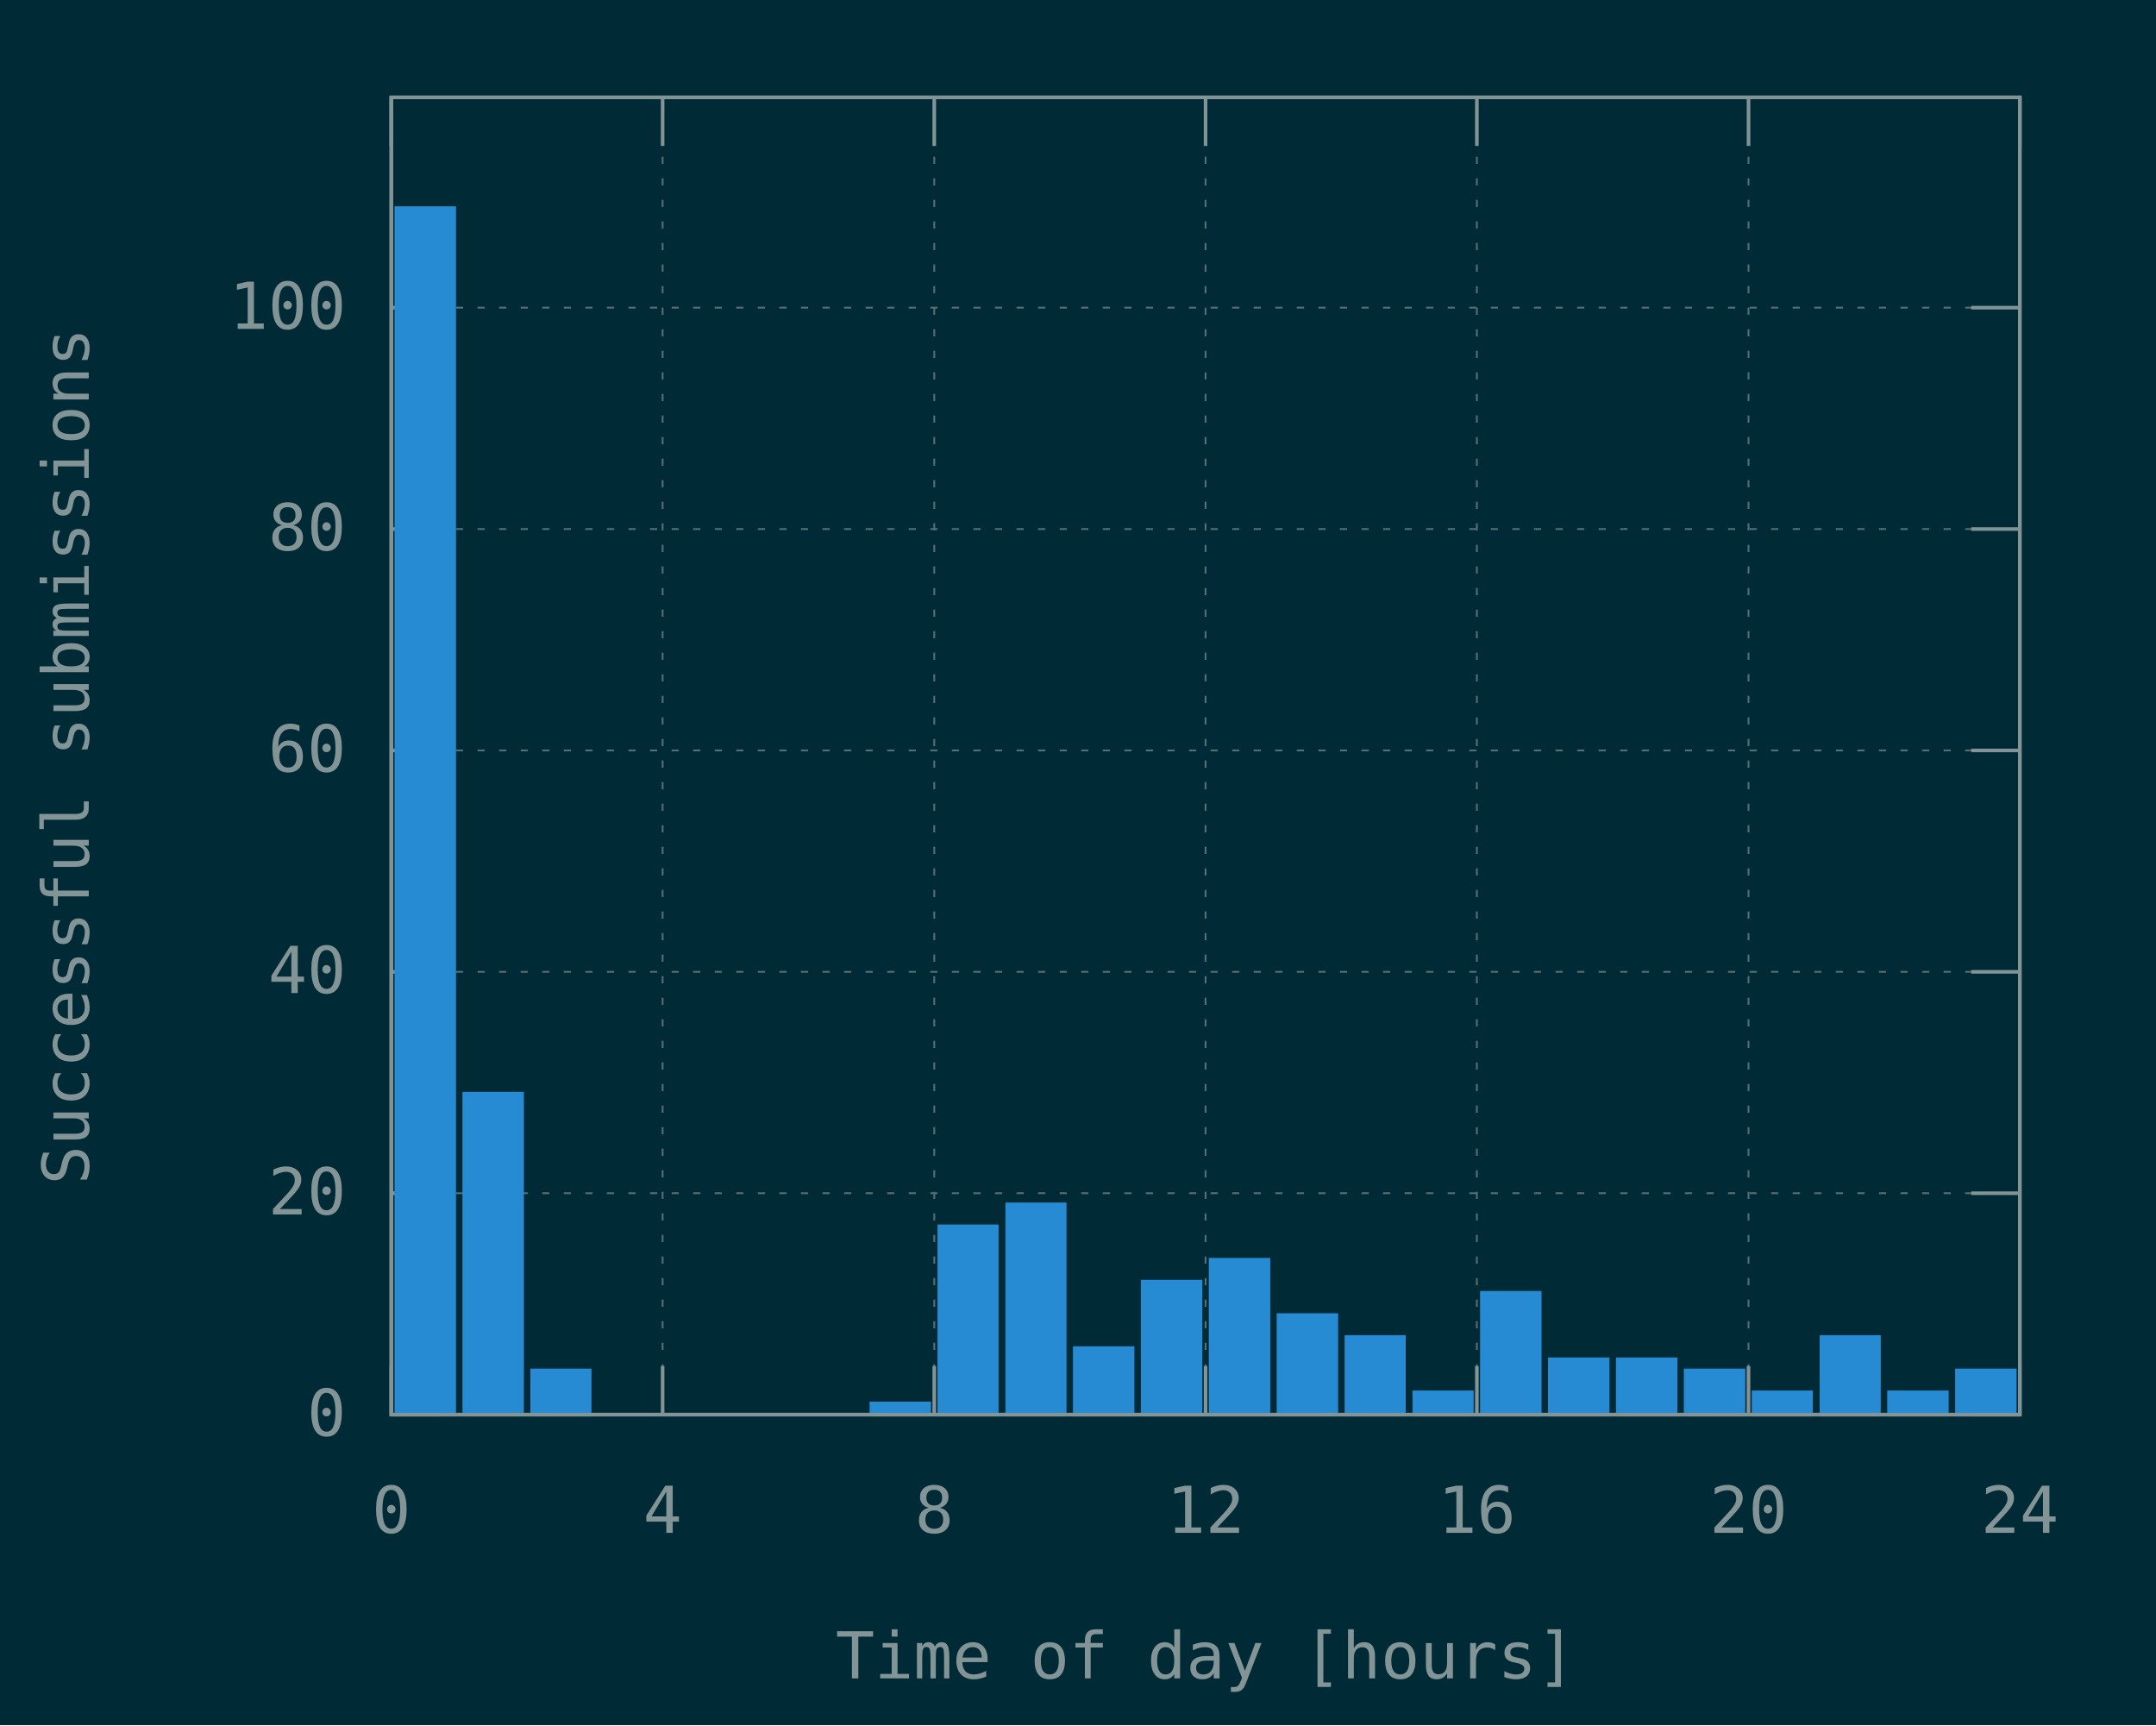
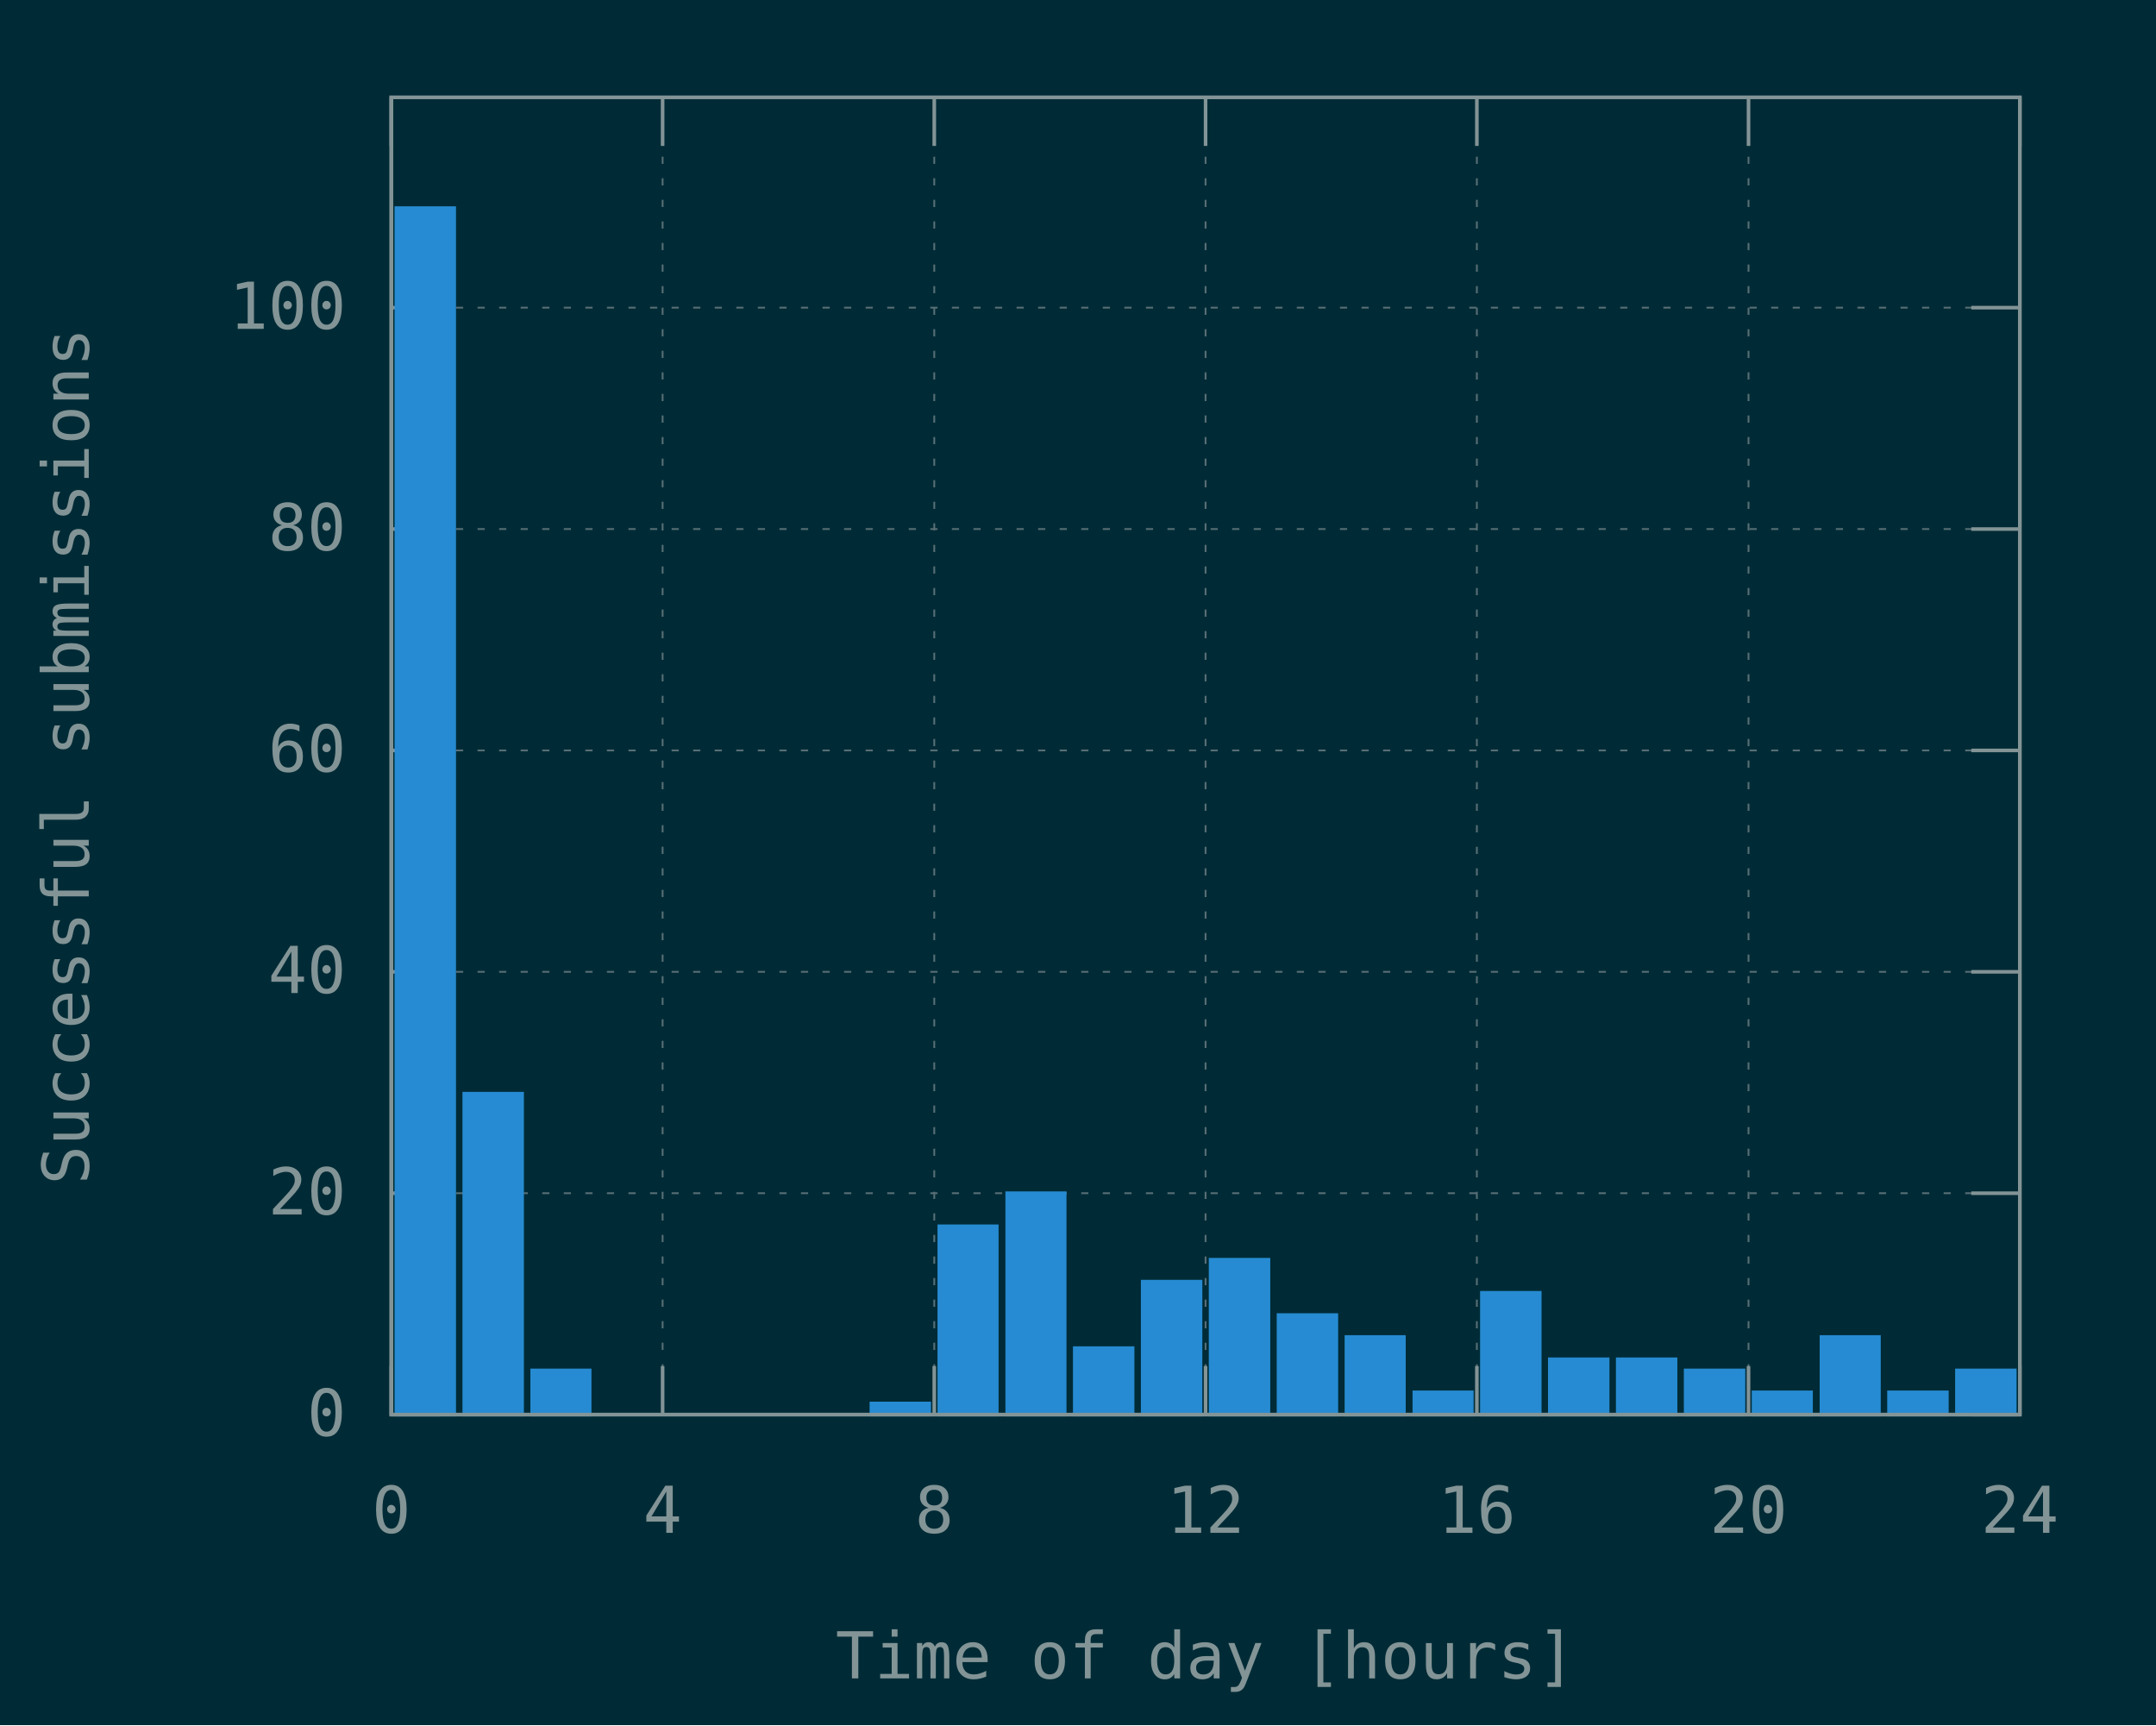
<svg xmlns="http://www.w3.org/2000/svg" xmlns:xlink="http://www.w3.org/1999/xlink" width="600" height="480" viewBox="0 0 600 480">
  <g id="gnuplot_canvas">
    <rect x="0" y="0" width="600" height="480" fill="#002b36" />
    <defs>
      <circle id="gpDot" r="0.5" stroke-width="0.5" stroke="currentColor" />
      <path id="gpPt0" stroke-width="0.148" stroke="currentColor" d="M-1,0 h2 M0,-1 v2" />
      <path id="gpPt1" stroke-width="0.148" stroke="currentColor" d="M-1,-1 L1,1 M1,-1 L-1,1" />
      <path id="gpPt2" stroke-width="0.148" stroke="currentColor" d="M-1,0 L1,0 M0,-1 L0,1 M-1,-1 L1,1 M-1,1 L1,-1" />
      <rect id="gpPt3" stroke-width="0.148" stroke="currentColor" x="-1" y="-1" width="2" height="2" />
      <rect id="gpPt4" stroke-width="0.148" stroke="currentColor" fill="currentColor" x="-1" y="-1" width="2" height="2" />
      <circle id="gpPt5" stroke-width="0.148" stroke="currentColor" cx="0" cy="0" r="1" />
      <use xlink:href="#gpPt5" id="gpPt6" fill="currentColor" stroke="none" />
      <path id="gpPt7" stroke-width="0.148" stroke="currentColor" d="M0,-1.33 L-1.33,0.67 L1.33,0.67 z" />
      <use xlink:href="#gpPt7" id="gpPt8" fill="currentColor" stroke="none" />
      <use xlink:href="#gpPt7" id="gpPt9" stroke="currentColor" transform="rotate(180)" />
      <use xlink:href="#gpPt9" id="gpPt10" fill="currentColor" stroke="none" />
      <use xlink:href="#gpPt3" id="gpPt11" stroke="currentColor" transform="rotate(45)" />
      <use xlink:href="#gpPt11" id="gpPt12" fill="currentColor" stroke="none" />
      <path id="gpPt13" stroke-width="0.148" stroke="currentColor" d="M0,1.330 L1.265,0.411 L0.782,-1.067 L-0.782,-1.076 L-1.265,0.411 z" />
      <use xlink:href="#gpPt13" id="gpPt14" fill="currentColor" stroke="none" />
      <filter id="textbox" filterUnits="objectBoundingBox" x="0" y="0" height="1" width="1">
        <feFlood flood-color="#002B36" flood-opacity="1" result="bgnd" />
        <feComposite in="SourceGraphic" in2="bgnd" operator="atop" />
      </filter>
      <filter id="greybox" filterUnits="objectBoundingBox" x="0" y="0" height="1" width="1">
        <feFlood flood-color="lightgrey" flood-opacity="1" result="grey" />
        <feComposite in="SourceGraphic" in2="grey" operator="atop" />
      </filter>
    </defs>
    <g fill="none" color="#002B36" stroke="currentColor" stroke-width="1.00" stroke-linecap="butt" stroke-linejoin="miter">
</g>
    <g fill="none" color="black" stroke="currentColor" stroke-width="1.00" stroke-linecap="butt" stroke-linejoin="miter">
</g>
    <g fill="none" color="black" stroke="rgb(131, 148, 150)" stroke-width="0.50" stroke-linecap="butt" stroke-linejoin="miter">
</g>
    <g fill="none" color="gray" stroke="currentColor" stroke-width="0.50" stroke-linecap="butt" stroke-linejoin="miter">
      <path stroke="rgb( 88, 110, 117)" stroke-dasharray="2,4" class="gridline" d="M108.9,393.6 L562.1,393.6  " />
    </g>
    <g fill="none" color="gray" stroke="rgb( 88, 110, 117)" stroke-width="1.00" stroke-linecap="butt" stroke-linejoin="miter">
</g>
    <g fill="none" color="black" stroke="currentColor" stroke-width="1.00" stroke-linecap="butt" stroke-linejoin="miter">
      <path stroke="rgb(131, 148, 150)" d="M108.9,393.6 L122.4,393.6 M562.1,393.6 L548.6,393.6  " />
      <g transform="translate(96.3,399.5)" stroke="none" fill="rgb(131,148,150)" font-family="Inconsolata" font-size="18.00" text-anchor="end">
        <text>
          <tspan font-family="Inconsolata"> 0</tspan>
        </text>
      </g>
    </g>
    <g fill="none" color="black" stroke="currentColor" stroke-width="1.00" stroke-linecap="butt" stroke-linejoin="miter">
</g>
    <g fill="none" color="black" stroke="rgb(131, 148, 150)" stroke-width="0.50" stroke-linecap="butt" stroke-linejoin="miter">
</g>
    <g fill="none" color="gray" stroke="currentColor" stroke-width="0.50" stroke-linecap="butt" stroke-linejoin="miter">
      <path stroke="rgb( 88, 110, 117)" stroke-dasharray="2,4" class="gridline" d="M108.9,332.0 L562.1,332.0  " />
    </g>
    <g fill="none" color="gray" stroke="rgb( 88, 110, 117)" stroke-width="1.00" stroke-linecap="butt" stroke-linejoin="miter">
</g>
    <g fill="none" color="black" stroke="currentColor" stroke-width="1.00" stroke-linecap="butt" stroke-linejoin="miter">
      <path stroke="rgb(131, 148, 150)" d="M108.9,332.0 L122.4,332.0 M562.1,332.0 L548.6,332.0  " />
      <g transform="translate(96.3,337.9)" stroke="none" fill="rgb(131,148,150)" font-family="Inconsolata" font-size="18.00" text-anchor="end">
        <text>
          <tspan font-family="Inconsolata"> 20</tspan>
        </text>
      </g>
    </g>
    <g fill="none" color="black" stroke="currentColor" stroke-width="1.00" stroke-linecap="butt" stroke-linejoin="miter">
</g>
    <g fill="none" color="black" stroke="rgb(131, 148, 150)" stroke-width="0.50" stroke-linecap="butt" stroke-linejoin="miter">
</g>
    <g fill="none" color="gray" stroke="currentColor" stroke-width="0.50" stroke-linecap="butt" stroke-linejoin="miter">
      <path stroke="rgb( 88, 110, 117)" stroke-dasharray="2,4" class="gridline" d="M108.9,270.4 L562.1,270.4  " />
    </g>
    <g fill="none" color="gray" stroke="rgb( 88, 110, 117)" stroke-width="1.00" stroke-linecap="butt" stroke-linejoin="miter">
</g>
    <g fill="none" color="black" stroke="currentColor" stroke-width="1.00" stroke-linecap="butt" stroke-linejoin="miter">
      <path stroke="rgb(131, 148, 150)" d="M108.9,270.4 L122.4,270.4 M562.1,270.4 L548.6,270.4  " />
      <g transform="translate(96.3,276.3)" stroke="none" fill="rgb(131,148,150)" font-family="Inconsolata" font-size="18.00" text-anchor="end">
        <text>
          <tspan font-family="Inconsolata"> 40</tspan>
        </text>
      </g>
    </g>
    <g fill="none" color="black" stroke="currentColor" stroke-width="1.00" stroke-linecap="butt" stroke-linejoin="miter">
</g>
    <g fill="none" color="black" stroke="rgb(131, 148, 150)" stroke-width="0.50" stroke-linecap="butt" stroke-linejoin="miter">
</g>
    <g fill="none" color="gray" stroke="currentColor" stroke-width="0.50" stroke-linecap="butt" stroke-linejoin="miter">
      <path stroke="rgb( 88, 110, 117)" stroke-dasharray="2,4" class="gridline" d="M108.9,208.8 L562.1,208.8  " />
    </g>
    <g fill="none" color="gray" stroke="rgb( 88, 110, 117)" stroke-width="1.00" stroke-linecap="butt" stroke-linejoin="miter">
</g>
    <g fill="none" color="black" stroke="currentColor" stroke-width="1.00" stroke-linecap="butt" stroke-linejoin="miter">
      <path stroke="rgb(131, 148, 150)" d="M108.9,208.8 L122.4,208.8 M562.1,208.8 L548.6,208.8  " />
      <g transform="translate(96.3,214.7)" stroke="none" fill="rgb(131,148,150)" font-family="Inconsolata" font-size="18.00" text-anchor="end">
        <text>
          <tspan font-family="Inconsolata"> 60</tspan>
        </text>
      </g>
    </g>
    <g fill="none" color="black" stroke="currentColor" stroke-width="1.00" stroke-linecap="butt" stroke-linejoin="miter">
</g>
    <g fill="none" color="black" stroke="rgb(131, 148, 150)" stroke-width="0.50" stroke-linecap="butt" stroke-linejoin="miter">
</g>
    <g fill="none" color="gray" stroke="currentColor" stroke-width="0.50" stroke-linecap="butt" stroke-linejoin="miter">
      <path stroke="rgb( 88, 110, 117)" stroke-dasharray="2,4" class="gridline" d="M108.9,147.2 L562.1,147.2  " />
    </g>
    <g fill="none" color="gray" stroke="rgb( 88, 110, 117)" stroke-width="1.00" stroke-linecap="butt" stroke-linejoin="miter">
</g>
    <g fill="none" color="black" stroke="currentColor" stroke-width="1.00" stroke-linecap="butt" stroke-linejoin="miter">
      <path stroke="rgb(131, 148, 150)" d="M108.9,147.2 L122.4,147.2 M562.1,147.2 L548.6,147.2  " />
      <g transform="translate(96.3,153.1)" stroke="none" fill="rgb(131,148,150)" font-family="Inconsolata" font-size="18.00" text-anchor="end">
        <text>
          <tspan font-family="Inconsolata"> 80</tspan>
        </text>
      </g>
    </g>
    <g fill="none" color="black" stroke="currentColor" stroke-width="1.00" stroke-linecap="butt" stroke-linejoin="miter">
</g>
    <g fill="none" color="black" stroke="rgb(131, 148, 150)" stroke-width="0.50" stroke-linecap="butt" stroke-linejoin="miter">
</g>
    <g fill="none" color="gray" stroke="currentColor" stroke-width="0.50" stroke-linecap="butt" stroke-linejoin="miter">
      <path stroke="rgb( 88, 110, 117)" stroke-dasharray="2,4" class="gridline" d="M108.9,85.6 L562.1,85.6  " />
    </g>
    <g fill="none" color="gray" stroke="rgb( 88, 110, 117)" stroke-width="1.00" stroke-linecap="butt" stroke-linejoin="miter">
</g>
    <g fill="none" color="black" stroke="currentColor" stroke-width="1.00" stroke-linecap="butt" stroke-linejoin="miter">
      <path stroke="rgb(131, 148, 150)" d="M108.9,85.6 L122.4,85.6 M562.1,85.6 L548.6,85.6  " />
      <g transform="translate(96.3,91.5)" stroke="none" fill="rgb(131,148,150)" font-family="Inconsolata" font-size="18.00" text-anchor="end">
        <text>
          <tspan font-family="Inconsolata"> 100</tspan>
        </text>
      </g>
    </g>
    <g fill="none" color="black" stroke="currentColor" stroke-width="1.00" stroke-linecap="butt" stroke-linejoin="miter">
</g>
    <g fill="none" color="black" stroke="rgb(131, 148, 150)" stroke-width="0.50" stroke-linecap="butt" stroke-linejoin="miter">
</g>
    <g fill="none" color="gray" stroke="currentColor" stroke-width="0.50" stroke-linecap="butt" stroke-linejoin="miter">
      <path stroke="rgb( 88, 110, 117)" stroke-dasharray="2,4" class="gridline" d="M108.9,393.6 L108.9,27.1  " />
    </g>
    <g fill="none" color="gray" stroke="rgb( 88, 110, 117)" stroke-width="1.00" stroke-linecap="butt" stroke-linejoin="miter">
</g>
    <g fill="none" color="black" stroke="currentColor" stroke-width="1.00" stroke-linecap="butt" stroke-linejoin="miter">
      <path stroke="rgb(131, 148, 150)" d="M108.9,393.6 L108.9,380.1 M108.9,27.1 L108.9,40.6  " />
      <g transform="translate(108.9,426.5)" stroke="none" fill="rgb(131,148,150)" font-family="Inconsolata" font-size="18.00" text-anchor="middle">
        <text>
          <tspan font-family="Inconsolata"> 0</tspan>
        </text>
      </g>
    </g>
    <g fill="none" color="black" stroke="currentColor" stroke-width="1.00" stroke-linecap="butt" stroke-linejoin="miter">
</g>
    <g fill="none" color="black" stroke="rgb(131, 148, 150)" stroke-width="0.50" stroke-linecap="butt" stroke-linejoin="miter">
</g>
    <g fill="none" color="gray" stroke="currentColor" stroke-width="0.50" stroke-linecap="butt" stroke-linejoin="miter">
      <path stroke="rgb( 88, 110, 117)" stroke-dasharray="2,4" class="gridline" d="M184.4,393.6 L184.4,27.1  " />
    </g>
    <g fill="none" color="gray" stroke="rgb( 88, 110, 117)" stroke-width="1.00" stroke-linecap="butt" stroke-linejoin="miter">
</g>
    <g fill="none" color="black" stroke="currentColor" stroke-width="1.00" stroke-linecap="butt" stroke-linejoin="miter">
      <path stroke="rgb(131, 148, 150)" d="M184.4,393.6 L184.4,380.1 M184.4,27.1 L184.4,40.6  " />
      <g transform="translate(184.4,426.5)" stroke="none" fill="rgb(131,148,150)" font-family="Inconsolata" font-size="18.00" text-anchor="middle">
        <text>
          <tspan font-family="Inconsolata"> 4</tspan>
        </text>
      </g>
    </g>
    <g fill="none" color="black" stroke="currentColor" stroke-width="1.00" stroke-linecap="butt" stroke-linejoin="miter">
</g>
    <g fill="none" color="black" stroke="rgb(131, 148, 150)" stroke-width="0.50" stroke-linecap="butt" stroke-linejoin="miter">
</g>
    <g fill="none" color="gray" stroke="currentColor" stroke-width="0.50" stroke-linecap="butt" stroke-linejoin="miter">
      <path stroke="rgb( 88, 110, 117)" stroke-dasharray="2,4" class="gridline" d="M260.0,393.6 L260.0,27.1  " />
    </g>
    <g fill="none" color="gray" stroke="rgb( 88, 110, 117)" stroke-width="1.00" stroke-linecap="butt" stroke-linejoin="miter">
</g>
    <g fill="none" color="black" stroke="currentColor" stroke-width="1.00" stroke-linecap="butt" stroke-linejoin="miter">
      <path stroke="rgb(131, 148, 150)" d="M260.0,393.6 L260.0,380.1 M260.0,27.1 L260.0,40.6  " />
      <g transform="translate(260.0,426.5)" stroke="none" fill="rgb(131,148,150)" font-family="Inconsolata" font-size="18.00" text-anchor="middle">
        <text>
          <tspan font-family="Inconsolata"> 8</tspan>
        </text>
      </g>
    </g>
    <g fill="none" color="black" stroke="currentColor" stroke-width="1.00" stroke-linecap="butt" stroke-linejoin="miter">
</g>
    <g fill="none" color="black" stroke="rgb(131, 148, 150)" stroke-width="0.50" stroke-linecap="butt" stroke-linejoin="miter">
</g>
    <g fill="none" color="gray" stroke="currentColor" stroke-width="0.50" stroke-linecap="butt" stroke-linejoin="miter">
      <path stroke="rgb( 88, 110, 117)" stroke-dasharray="2,4" class="gridline" d="M335.5,393.6 L335.5,27.1  " />
    </g>
    <g fill="none" color="gray" stroke="rgb( 88, 110, 117)" stroke-width="1.00" stroke-linecap="butt" stroke-linejoin="miter">
</g>
    <g fill="none" color="black" stroke="currentColor" stroke-width="1.00" stroke-linecap="butt" stroke-linejoin="miter">
      <path stroke="rgb(131, 148, 150)" d="M335.5,393.6 L335.5,380.1 M335.5,27.1 L335.5,40.6  " />
      <g transform="translate(335.5,426.5)" stroke="none" fill="rgb(131,148,150)" font-family="Inconsolata" font-size="18.00" text-anchor="middle">
        <text>
          <tspan font-family="Inconsolata"> 12</tspan>
        </text>
      </g>
    </g>
    <g fill="none" color="black" stroke="currentColor" stroke-width="1.00" stroke-linecap="butt" stroke-linejoin="miter">
</g>
    <g fill="none" color="black" stroke="rgb(131, 148, 150)" stroke-width="0.50" stroke-linecap="butt" stroke-linejoin="miter">
</g>
    <g fill="none" color="gray" stroke="currentColor" stroke-width="0.50" stroke-linecap="butt" stroke-linejoin="miter">
      <path stroke="rgb( 88, 110, 117)" stroke-dasharray="2,4" class="gridline" d="M411.0,393.6 L411.0,27.1  " />
    </g>
    <g fill="none" color="gray" stroke="rgb( 88, 110, 117)" stroke-width="1.00" stroke-linecap="butt" stroke-linejoin="miter">
</g>
    <g fill="none" color="black" stroke="currentColor" stroke-width="1.00" stroke-linecap="butt" stroke-linejoin="miter">
      <path stroke="rgb(131, 148, 150)" d="M411.0,393.6 L411.0,380.1 M411.0,27.1 L411.0,40.6  " />
      <g transform="translate(411.0,426.5)" stroke="none" fill="rgb(131,148,150)" font-family="Inconsolata" font-size="18.00" text-anchor="middle">
        <text>
          <tspan font-family="Inconsolata"> 16</tspan>
        </text>
      </g>
    </g>
    <g fill="none" color="black" stroke="currentColor" stroke-width="1.00" stroke-linecap="butt" stroke-linejoin="miter">
</g>
    <g fill="none" color="black" stroke="rgb(131, 148, 150)" stroke-width="0.50" stroke-linecap="butt" stroke-linejoin="miter">
</g>
    <g fill="none" color="gray" stroke="currentColor" stroke-width="0.50" stroke-linecap="butt" stroke-linejoin="miter">
      <path stroke="rgb( 88, 110, 117)" stroke-dasharray="2,4" class="gridline" d="M486.6,393.6 L486.6,40.6 L486.6,27.1  " />
    </g>
    <g fill="none" color="gray" stroke="rgb( 88, 110, 117)" stroke-width="1.00" stroke-linecap="butt" stroke-linejoin="miter">
</g>
    <g fill="none" color="black" stroke="currentColor" stroke-width="1.00" stroke-linecap="butt" stroke-linejoin="miter">
      <path stroke="rgb(131, 148, 150)" d="M486.6,393.6 L486.6,380.1 M486.6,27.1 L486.6,40.6  " />
      <g transform="translate(486.6,426.5)" stroke="none" fill="rgb(131,148,150)" font-family="Inconsolata" font-size="18.00" text-anchor="middle">
        <text>
          <tspan font-family="Inconsolata"> 20</tspan>
        </text>
      </g>
    </g>
    <g fill="none" color="black" stroke="currentColor" stroke-width="1.00" stroke-linecap="butt" stroke-linejoin="miter">
</g>
    <g fill="none" color="black" stroke="rgb(131, 148, 150)" stroke-width="0.50" stroke-linecap="butt" stroke-linejoin="miter">
</g>
    <g fill="none" color="gray" stroke="currentColor" stroke-width="0.50" stroke-linecap="butt" stroke-linejoin="miter">
      <path stroke="rgb( 88, 110, 117)" stroke-dasharray="2,4" class="gridline" d="M562.1,393.6 L562.1,27.1  " />
    </g>
    <g fill="none" color="gray" stroke="rgb( 88, 110, 117)" stroke-width="1.00" stroke-linecap="butt" stroke-linejoin="miter">
</g>
    <g fill="none" color="black" stroke="currentColor" stroke-width="1.00" stroke-linecap="butt" stroke-linejoin="miter">
      <path stroke="rgb(131, 148, 150)" d="M562.1,393.6 L562.1,380.1 M562.1,27.1 L562.1,40.6  " />
      <g transform="translate(562.1,426.5)" stroke="none" fill="rgb(131,148,150)" font-family="Inconsolata" font-size="18.00" text-anchor="middle">
        <text>
          <tspan font-family="Inconsolata"> 24</tspan>
        </text>
      </g>
    </g>
    <g fill="none" color="black" stroke="currentColor" stroke-width="1.00" stroke-linecap="butt" stroke-linejoin="miter">
</g>
    <g fill="none" color="black" stroke="currentColor" stroke-width="1.00" stroke-linecap="butt" stroke-linejoin="miter">
      <path stroke="rgb(131, 148, 150)" d="M108.9,27.1 L108.9,393.6 L562.1,393.6 L562.1,27.1 L108.9,27.1 Z  " />
    </g>
    <g fill="none" color="black" stroke="currentColor" stroke-width="1.00" stroke-linecap="butt" stroke-linejoin="miter">
      <g transform="translate(24.7,210.4) rotate(270)" stroke="none" fill="rgb(131,148,150)" font-family="Inconsolata" font-size="18.00" text-anchor="middle">
        <text>
          <tspan font-family="Inconsolata">Successful submissions</tspan>
        </text>
      </g>
    </g>
    <g fill="none" color="black" stroke="currentColor" stroke-width="1.00" stroke-linecap="butt" stroke-linejoin="miter">
      <g transform="translate(335.5,467.0)" stroke="none" fill="rgb(131,148,150)" font-family="Inconsolata" font-size="18.00" text-anchor="middle">
        <text>
          <tspan font-family="Inconsolata">Time of day [hours]</tspan>
        </text>
      </g>
    </g>
    <g fill="none" color="black" stroke="currentColor" stroke-width="1.00" stroke-linecap="butt" stroke-linejoin="miter">
</g>
    <g id="gnuplot_plot_1">
      <g fill="none" color="black" stroke="currentColor" stroke-width="1.00" stroke-linecap="butt" stroke-linejoin="miter">
        <g stroke="none" shape-rendering="crispEdges">
          <polygon fill="rgb( 38, 139, 210)" points="110.3,393.6 126.5,393.6 126.5,57.8 110.3,57.8 " />
        </g>
        <path stroke="rgb( 38, 139, 210)" d="M110.3,393.6 L110.3,57.9 L126.4,57.9 L126.4,393.6 L110.3,393.6 Z  " />
        <g stroke="none" shape-rendering="crispEdges">
          <polygon fill="rgb( 38, 139, 210)" points="129.2,393.6 145.4,393.6 145.4,304.2 129.2,304.2 " />
        </g>
        <path stroke="rgb( 38, 139, 210)" d="M129.2,393.6 L129.2,304.3 L145.3,304.3 L145.3,393.6 L129.2,393.6 Z  " />
        <g stroke="none" shape-rendering="crispEdges">
          <polygon fill="rgb( 38, 139, 210)" points="148.1,393.6 164.2,393.6 164.2,381.2 148.1,381.2 " />
        </g>
        <path stroke="rgb( 38, 139, 210)" d="M148.1,393.6 L148.1,381.3 L164.1,381.3 L164.1,393.6 L148.1,393.6 Z  " />
        <g stroke="none" shape-rendering="crispEdges">
          <polygon fill="rgb( 38, 139, 210)" points="242.5,393.6 258.7,393.6 258.7,390.4 242.5,390.4 " />
        </g>
        <path stroke="rgb( 38, 139, 210)" d="M242.5,393.6 L242.5,390.5 L258.6,390.5 L258.6,393.6 L242.5,393.6 Z  " />
        <g stroke="none" shape-rendering="crispEdges">
          <polygon fill="rgb( 38, 139, 210)" points="261.4,393.6 277.5,393.6 277.5,341.1 261.4,341.1 " />
        </g>
        <path stroke="rgb( 38, 139, 210)" d="M261.4,393.6 L261.4,341.2 L277.4,341.2 L277.4,393.6 L261.4,393.6 Z  " />
        <g stroke="none" shape-rendering="crispEdges">
-           <polygon fill="rgb( 38, 139, 210)" points="280.3,393.6 296.4,393.6 296.4,335.0 280.3,335.0 " />
-         </g>
-         <path stroke="rgb( 38, 139, 210)" d="M280.3,393.6 L280.3,335.1 L296.3,335.1 L296.3,393.6 L280.3,393.6 Z  " />
+           <polygon fill="rgb( 38, 139, 210)" points="280.3,393.6 296.4,393.6 296.4,331.9 280.3,331.9 " />
+         </g>
+         <path stroke="rgb( 38, 139, 210)" d="M280.3,393.6 L280.3,332.0 L296.3,332.0 L296.3,393.6 L280.3,393.6 Z  " />
        <g stroke="none" shape-rendering="crispEdges">
          <polygon fill="rgb( 38, 139, 210)" points="299.1,393.6 315.3,393.6 315.3,375.0 299.1,375.0 " />
        </g>
        <path stroke="rgb( 38, 139, 210)" d="M299.1,393.6 L299.1,375.1 L315.2,375.1 L315.2,393.6 L299.1,393.6 Z  " />
        <g stroke="none" shape-rendering="crispEdges">
          <polygon fill="rgb( 38, 139, 210)" points="318.0,393.6 334.2,393.6 334.2,356.5 318.0,356.5 " />
        </g>
        <path stroke="rgb( 38, 139, 210)" d="M318.0,393.6 L318.0,356.6 L334.1,356.6 L334.1,393.6 L318.0,393.6 Z  " />
        <g stroke="none" shape-rendering="crispEdges">
          <polygon fill="rgb( 38, 139, 210)" points="336.9,393.6 353.1,393.6 353.1,350.4 336.9,350.4 " />
        </g>
        <path stroke="rgb( 38, 139, 210)" d="M336.9,393.6 L336.9,350.5 L353.0,350.5 L353.0,393.6 L336.9,393.6 Z  " />
        <g stroke="none" shape-rendering="crispEdges">
          <polygon fill="rgb( 38, 139, 210)" points="355.8,393.6 372.0,393.6 372.0,365.8 355.8,365.8 " />
        </g>
        <path stroke="rgb( 38, 139, 210)" d="M355.8,393.6 L355.8,365.9 L371.9,365.9 L371.9,393.6 L355.8,393.6 Z  " />
        <g stroke="none" shape-rendering="crispEdges">
          <polygon fill="rgb( 38, 139, 210)" points="374.7,393.6 390.8,393.6 390.8,371.9 374.7,371.9 " />
        </g>
        <path stroke="rgb( 38, 139, 210)" d="M374.7,393.6 L374.7,372.0 L390.7,372.0 L390.7,393.6 L374.7,393.6 Z  " />
        <g stroke="none" shape-rendering="crispEdges">
          <polygon fill="rgb( 38, 139, 210)" points="393.6,393.6 409.7,393.6 409.7,387.3 393.6,387.3 " />
        </g>
        <path stroke="rgb( 38, 139, 210)" d="M393.6,393.6 L393.6,387.4 L409.6,387.4 L409.6,393.6 L393.6,393.6 Z  " />
        <g stroke="none" shape-rendering="crispEdges">
          <polygon fill="rgb( 38, 139, 210)" points="412.4,393.6 428.6,393.6 428.6,359.6 412.4,359.6 " />
        </g>
        <path stroke="rgb( 38, 139, 210)" d="M412.4,393.6 L412.4,359.7 L428.5,359.7 L428.5,393.6 L412.4,393.6 Z  " />
        <g stroke="none" shape-rendering="crispEdges">
          <polygon fill="rgb( 38, 139, 210)" points="431.3,393.6 447.5,393.6 447.5,378.1 431.3,378.1 " />
        </g>
        <path stroke="rgb( 38, 139, 210)" d="M431.3,393.6 L431.3,378.2 L447.4,378.2 L447.4,393.6 L431.3,393.6 Z  " />
        <g stroke="none" shape-rendering="crispEdges">
          <polygon fill="rgb( 38, 139, 210)" points="450.2,393.6 466.4,393.6 466.4,378.1 450.2,378.1 " />
        </g>
        <path stroke="rgb( 38, 139, 210)" d="M450.2,393.6 L450.2,378.2 L466.3,378.2 L466.3,393.6 L450.2,393.6 Z  " />
        <g stroke="none" shape-rendering="crispEdges">
          <polygon fill="rgb( 38, 139, 210)" points="469.1,393.6 485.3,393.6 485.3,381.2 469.1,381.2 " />
        </g>
        <path stroke="rgb( 38, 139, 210)" d="M469.1,393.6 L469.1,381.3 L485.2,381.3 L485.2,393.6 L469.1,393.6 Z  " />
        <g stroke="none" shape-rendering="crispEdges">
          <polygon fill="rgb( 38, 139, 210)" points="488.0,393.6 504.1,393.6 504.1,387.3 488.0,387.3 " />
        </g>
        <path stroke="rgb( 38, 139, 210)" d="M488.0,393.6 L488.0,387.4 L504.0,387.4 L504.0,393.6 L488.0,393.6 Z  " />
        <g stroke="none" shape-rendering="crispEdges">
          <polygon fill="rgb( 38, 139, 210)" points="506.9,393.6 523.0,393.6 523.0,371.9 506.9,371.9 " />
        </g>
        <path stroke="rgb( 38, 139, 210)" d="M506.9,393.6 L506.9,372.0 L522.9,372.0 L522.9,393.6 L506.9,393.6 Z  " />
        <g stroke="none" shape-rendering="crispEdges">
          <polygon fill="rgb( 38, 139, 210)" points="525.7,393.6 541.9,393.6 541.9,387.3 525.7,387.3 " />
        </g>
        <path stroke="rgb( 38, 139, 210)" d="M525.7,393.6 L525.7,387.4 L541.8,387.4 L541.8,393.6 L525.7,393.6 Z  " />
        <g stroke="none" shape-rendering="crispEdges">
          <polygon fill="rgb( 38, 139, 210)" points="544.6,393.6 560.8,393.6 560.8,381.2 544.6,381.2 " />
        </g>
        <path stroke="rgb( 38, 139, 210)" d="M544.6,393.6 L544.6,381.3 L560.7,381.3 L560.7,393.6 L544.6,393.6 Z  " />
      </g>
    </g>
    <g fill="none" color="#002B36" stroke="rgb( 38, 139, 210)" stroke-width="2.00" stroke-linecap="butt" stroke-linejoin="miter">
</g>
    <g fill="none" color="black" stroke="currentColor" stroke-width="2.00" stroke-linecap="butt" stroke-linejoin="miter">
</g>
    <g fill="none" color="black" stroke="black" stroke-width="1.00" stroke-linecap="butt" stroke-linejoin="miter">
</g>
    <g fill="none" color="black" stroke="currentColor" stroke-width="1.00" stroke-linecap="butt" stroke-linejoin="miter">
      <path stroke="rgb(131, 148, 150)" d="M108.9,27.1 L108.9,393.6 L562.1,393.6 L562.1,27.1 L108.9,27.1 Z  " />
    </g>
    <g fill="none" color="black" stroke="currentColor" stroke-width="1.00" stroke-linecap="butt" stroke-linejoin="miter">
</g>
  </g>
</svg>
